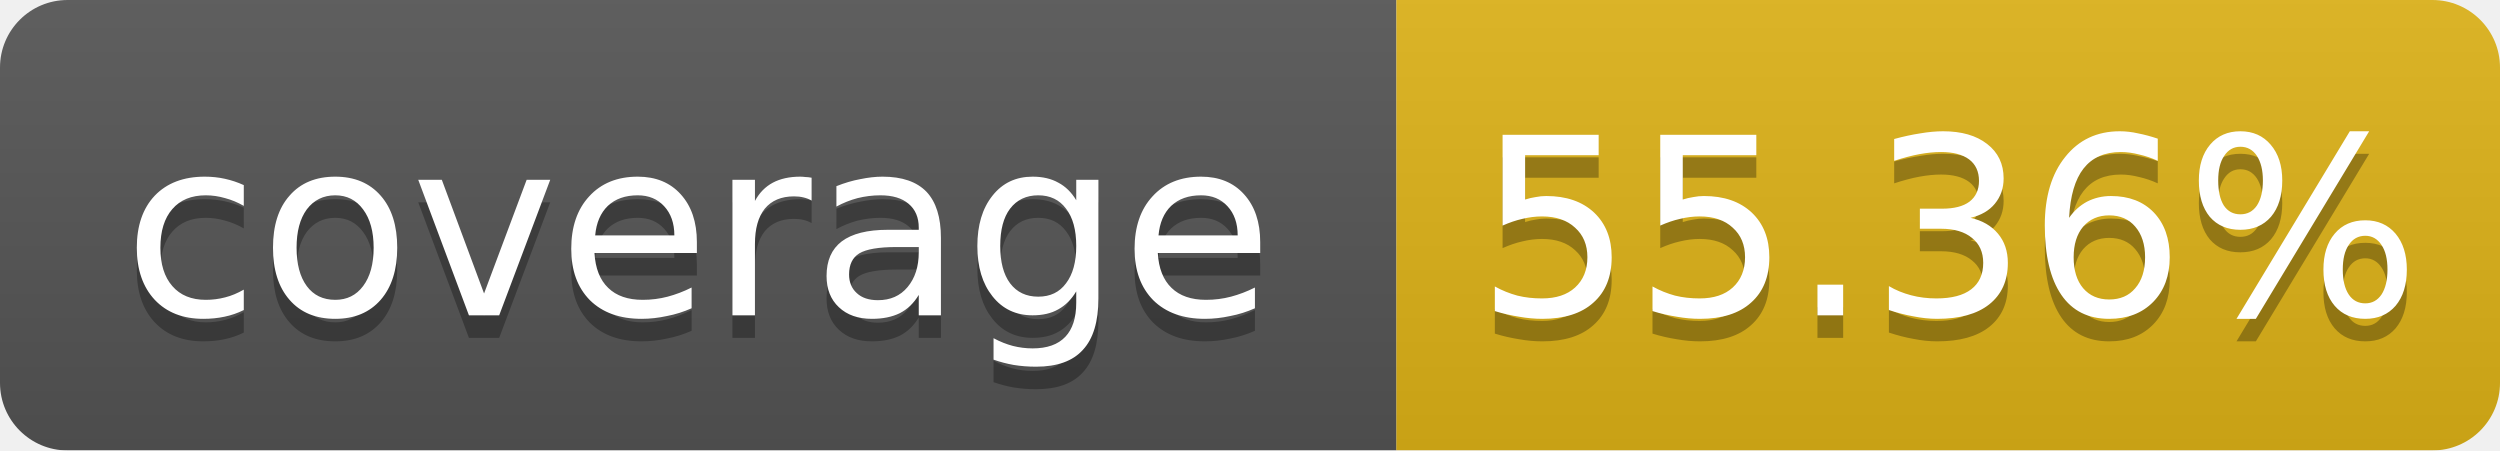
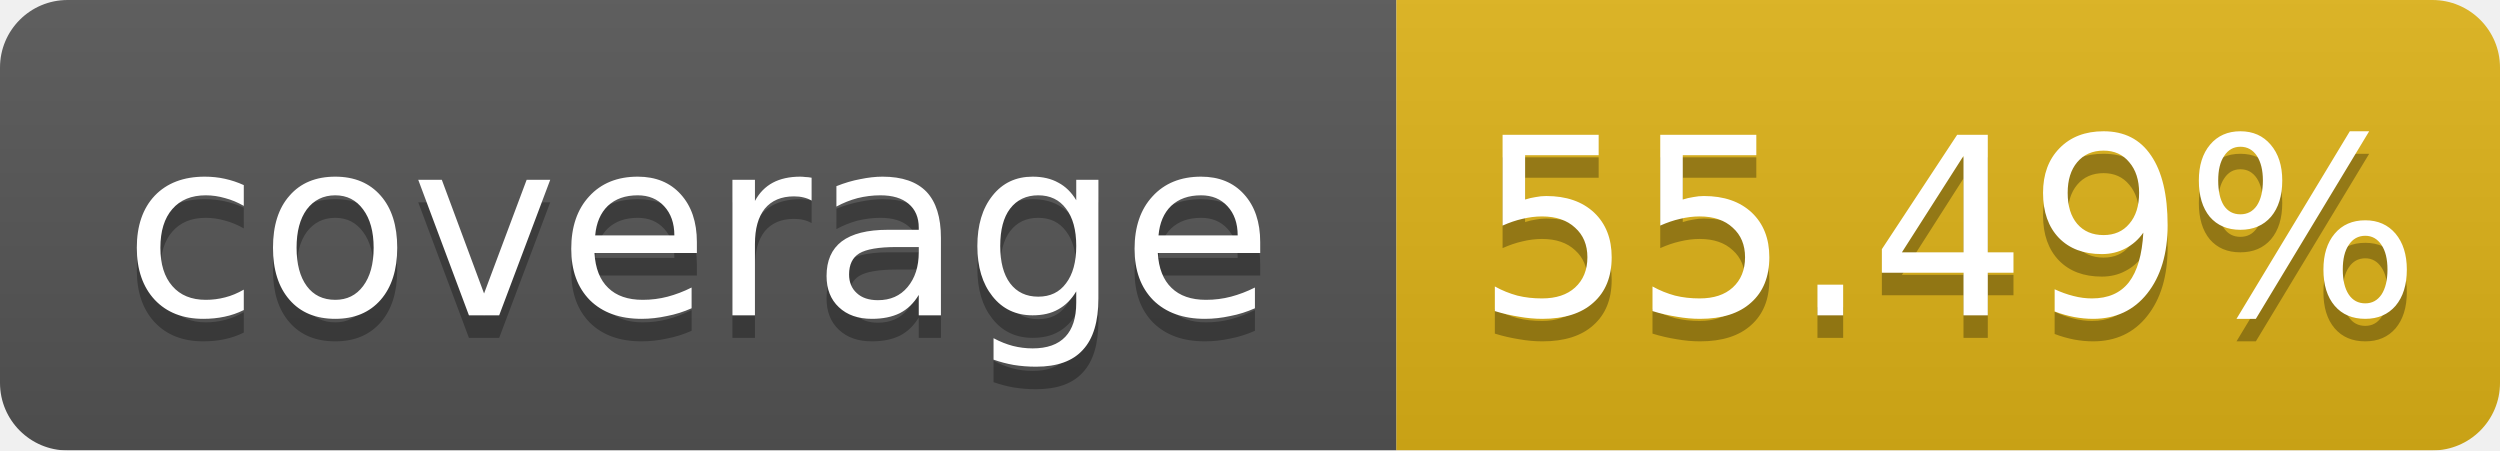
<svg xmlns="http://www.w3.org/2000/svg" width="111.0" height="20">
  <linearGradient id="b" x2="0" y2="100%">
    <stop offset="0" stop-color="#bbb" stop-opacity=".1" />
    <stop offset="1" stop-opacity=".1" />
  </linearGradient>
  <mask id="a">
    <rect width="111.0" height="20" rx="3" fill="#fff" />
  </mask>
  <g mask="url(#a)">
    <rect width="62.0" height="20" fill="#555" />
    <rect x="62.0" width="49.0" height="20" fill="#dfb317" />
    <rect width="111.0" height="20" fill="url(#b)" />
  </g>
  <g fill="#fff" text-anchor="middle" font-family="DejaVu Sans,Verdana,Geneva,sans-serif" font-size="11">
    <text x="31.0" y="15" fill="#010101" fill-opacity=".3">coverage</text>
    <text x="31.0" y="14">coverage</text>
-     <text x="86.5" y="15" fill="#010101" fill-opacity=".3">55.36%</text>
-     <text x="86.5" y="14">55.36%</text>
+     <text x="86.5" y="15" fill="#010101" fill-opacity=".3">55.49%</text>
+     <text x="86.5" y="14">55.49%</text>
  </g>
</svg>
